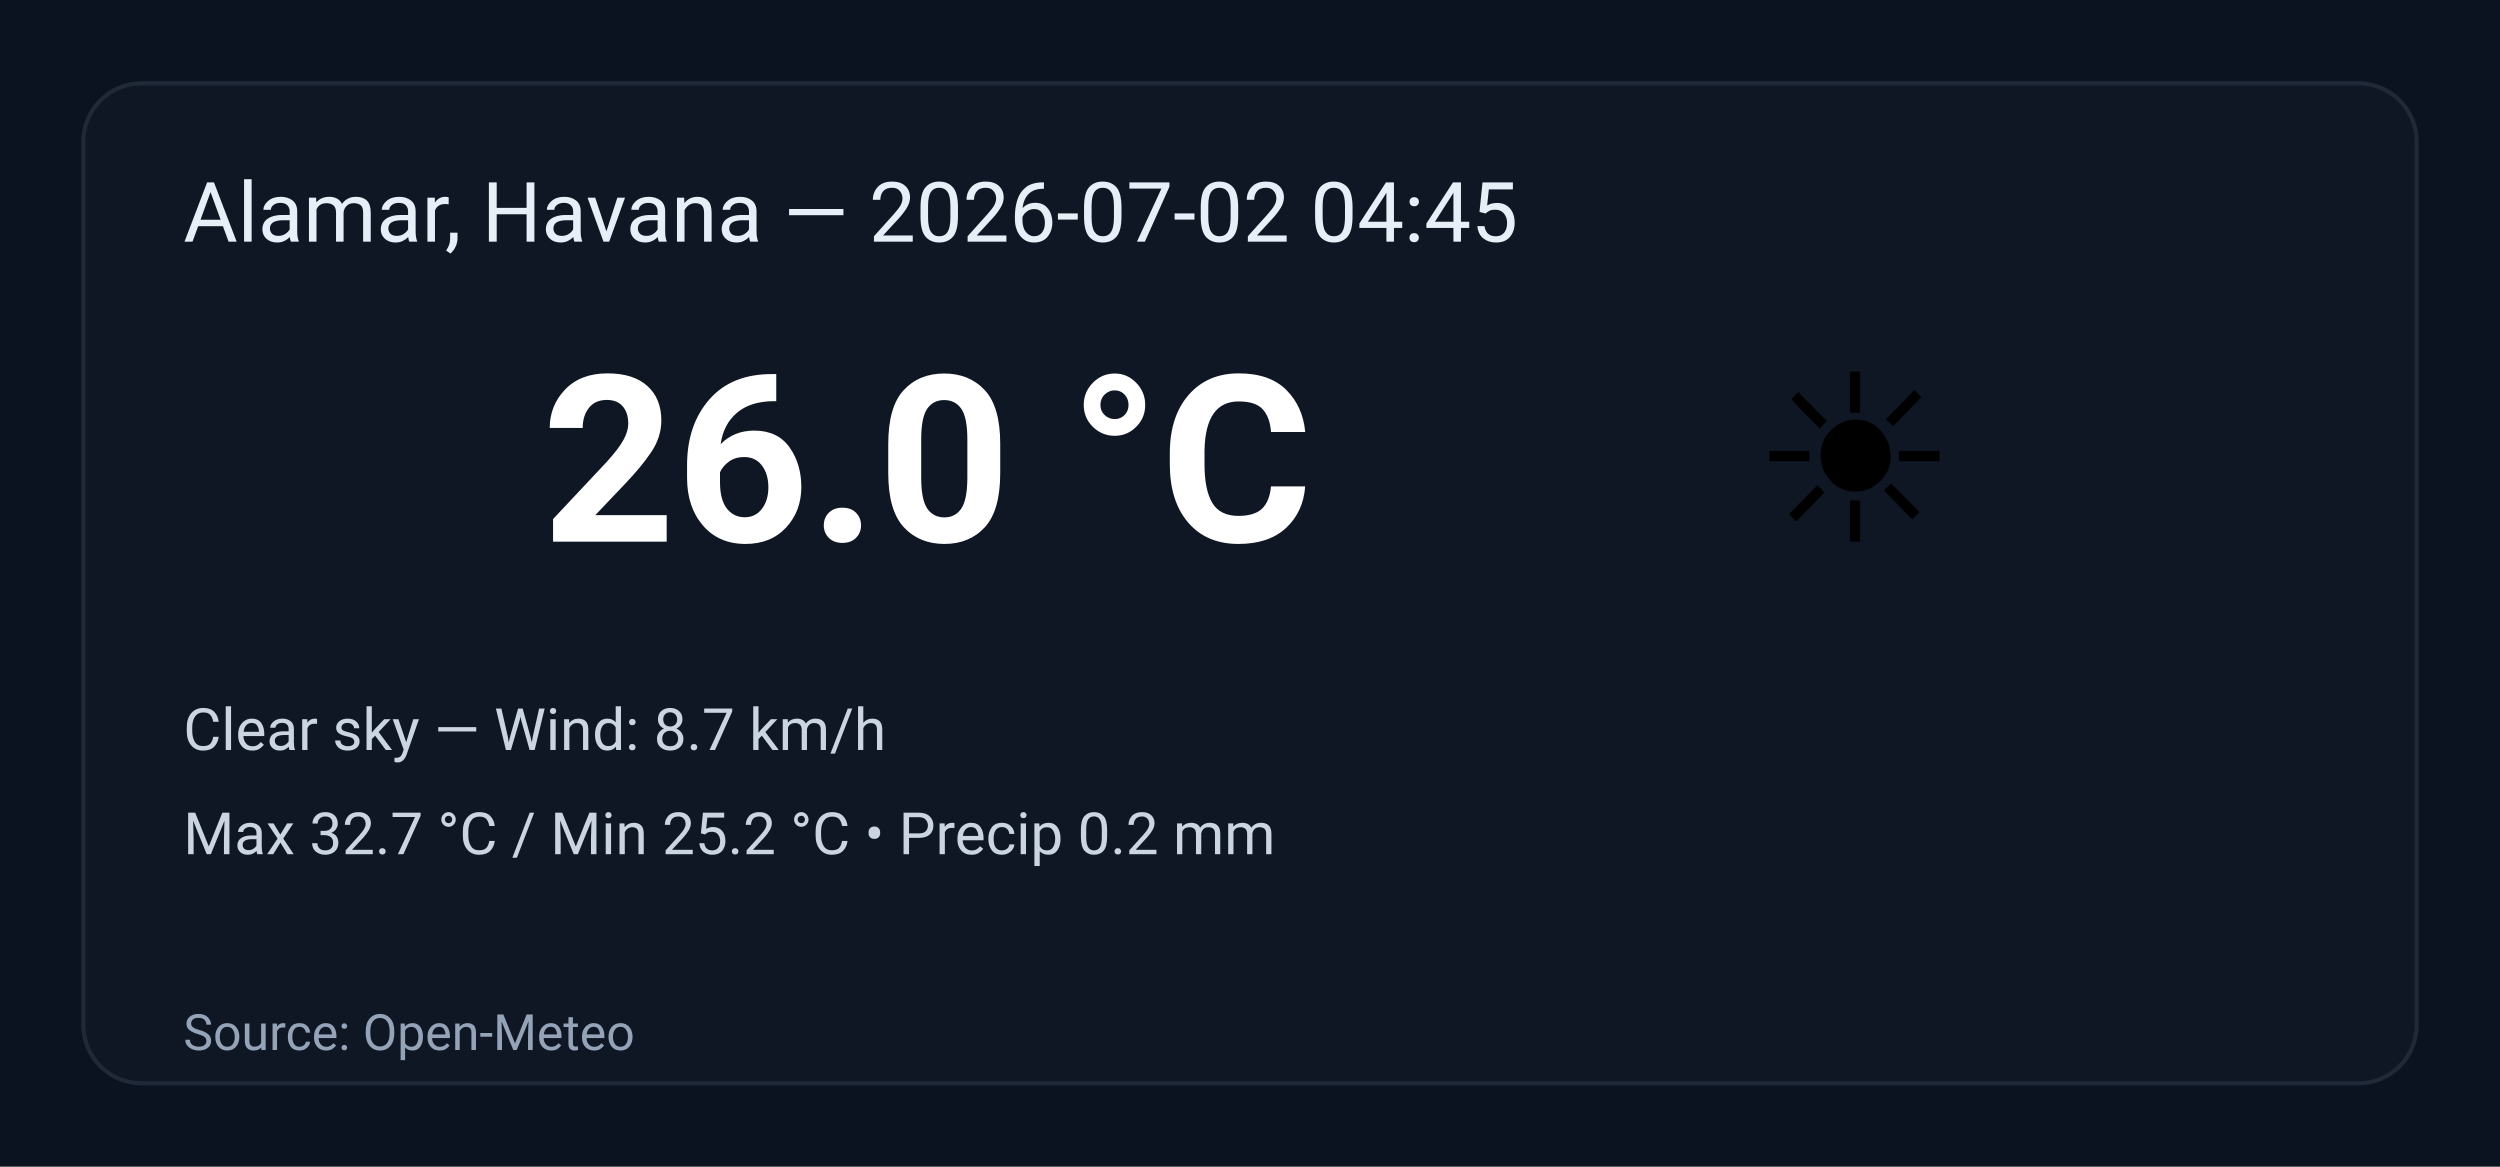
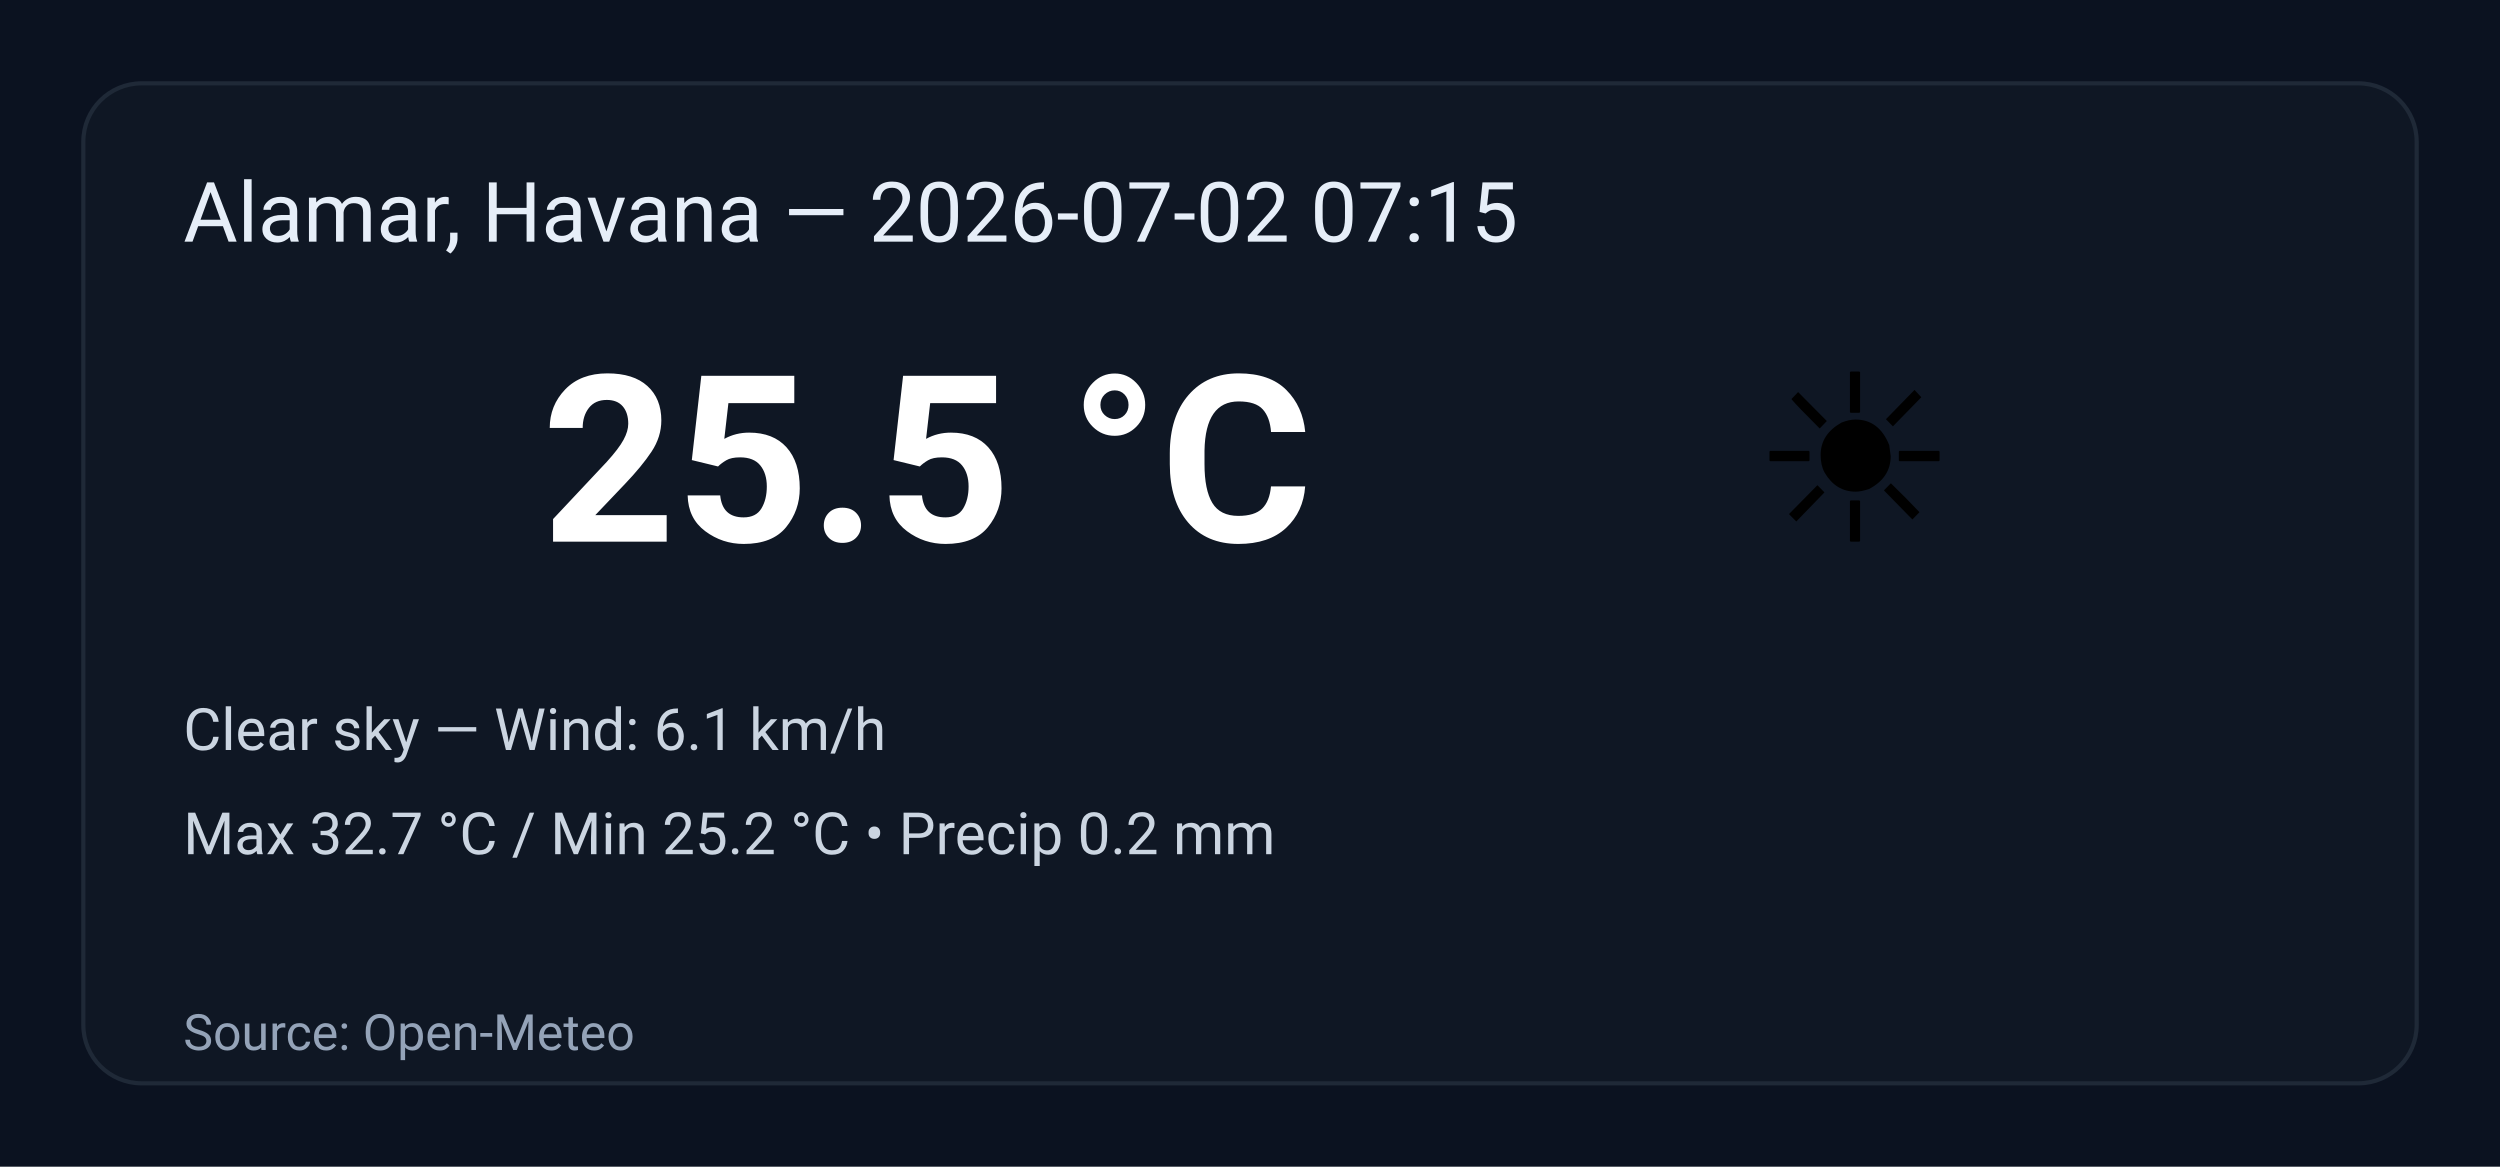
<svg xmlns="http://www.w3.org/2000/svg" width="600" height="280" viewBox="0 0 600 280" role="img" aria-label="Weather summary">
  <style>
    .bg { fill: #0b1220; }
    .card { fill: #0f1724; stroke: #1f2937; stroke-width:1; rx:14; }
    .title { font: 20px 'Segoe UI', Roboto, Arial; fill: #e6eef8; }
    .temp { font: 56px 'Segoe UI', Roboto, Arial; fill: #ffffff; font-weight:700; }
    .emoji { font-size:56px; }
    .meta { font: 14px 'Segoe UI', Roboto, Arial; fill: #cbd5e1; }
    .foot { font: 12px 'Segoe UI', Roboto, Arial; fill: #94a3b8; }
  </style>
  <rect class="bg" width="100%" height="100%" rx="0" />
  <g transform="translate(20,20)">
    <rect class="card" x="0" y="0" width="560" height="240" rx="12" />
-     <text class="title" x="24" y="38">Alamar, Havana — 2026-07-02 04:45</text>
+     <text class="title" x="24" y="38">Alamar, Havana — 2026-07-02 07:15</text>
    <text class="emoji" x="400" y="110">☀️</text>
-     <text class="temp" x="110" y="110">26.0 °C</text>
-     <text class="meta" x="24" y="160">Clear sky — Wind: 8.7 km/h</text>
+     <text class="temp" x="110" y="110">25.5 °C</text>
+     <text class="meta" x="24" y="160">Clear sky — Wind: 6.1 km/h</text>
    <text class="meta" x="24" y="185">Max 32.7 °C / Min 25.2 °C  •  Precip 0.2 mm</text>
    <text class="foot" x="24" y="232">Source: Open-Meteo</text>
  </g>
</svg>
